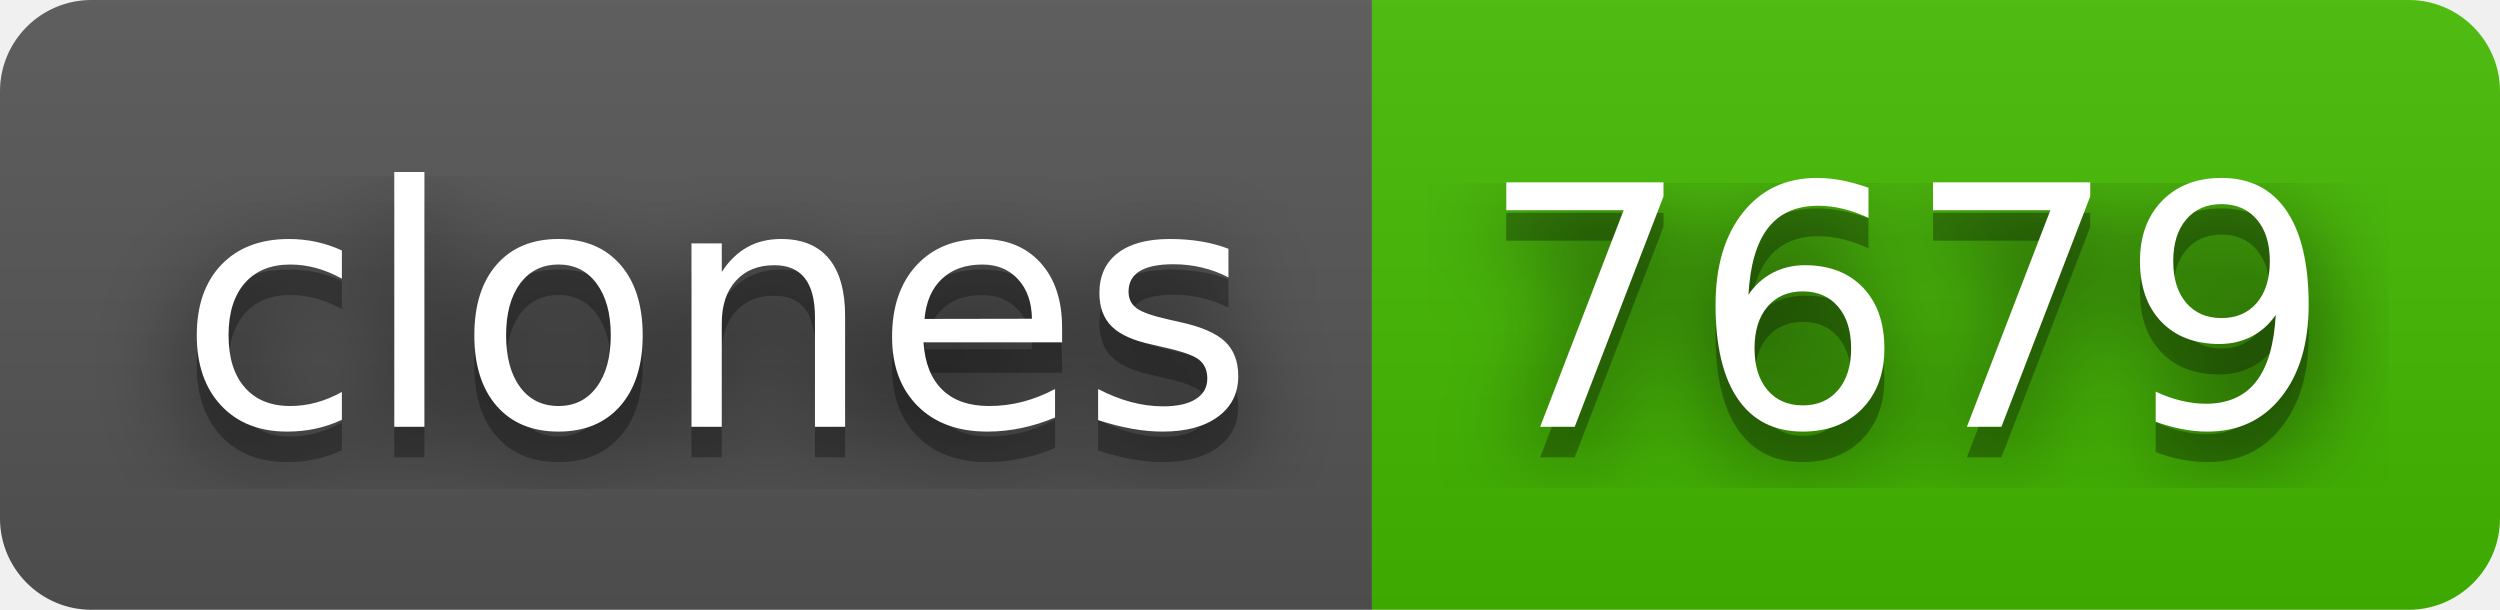
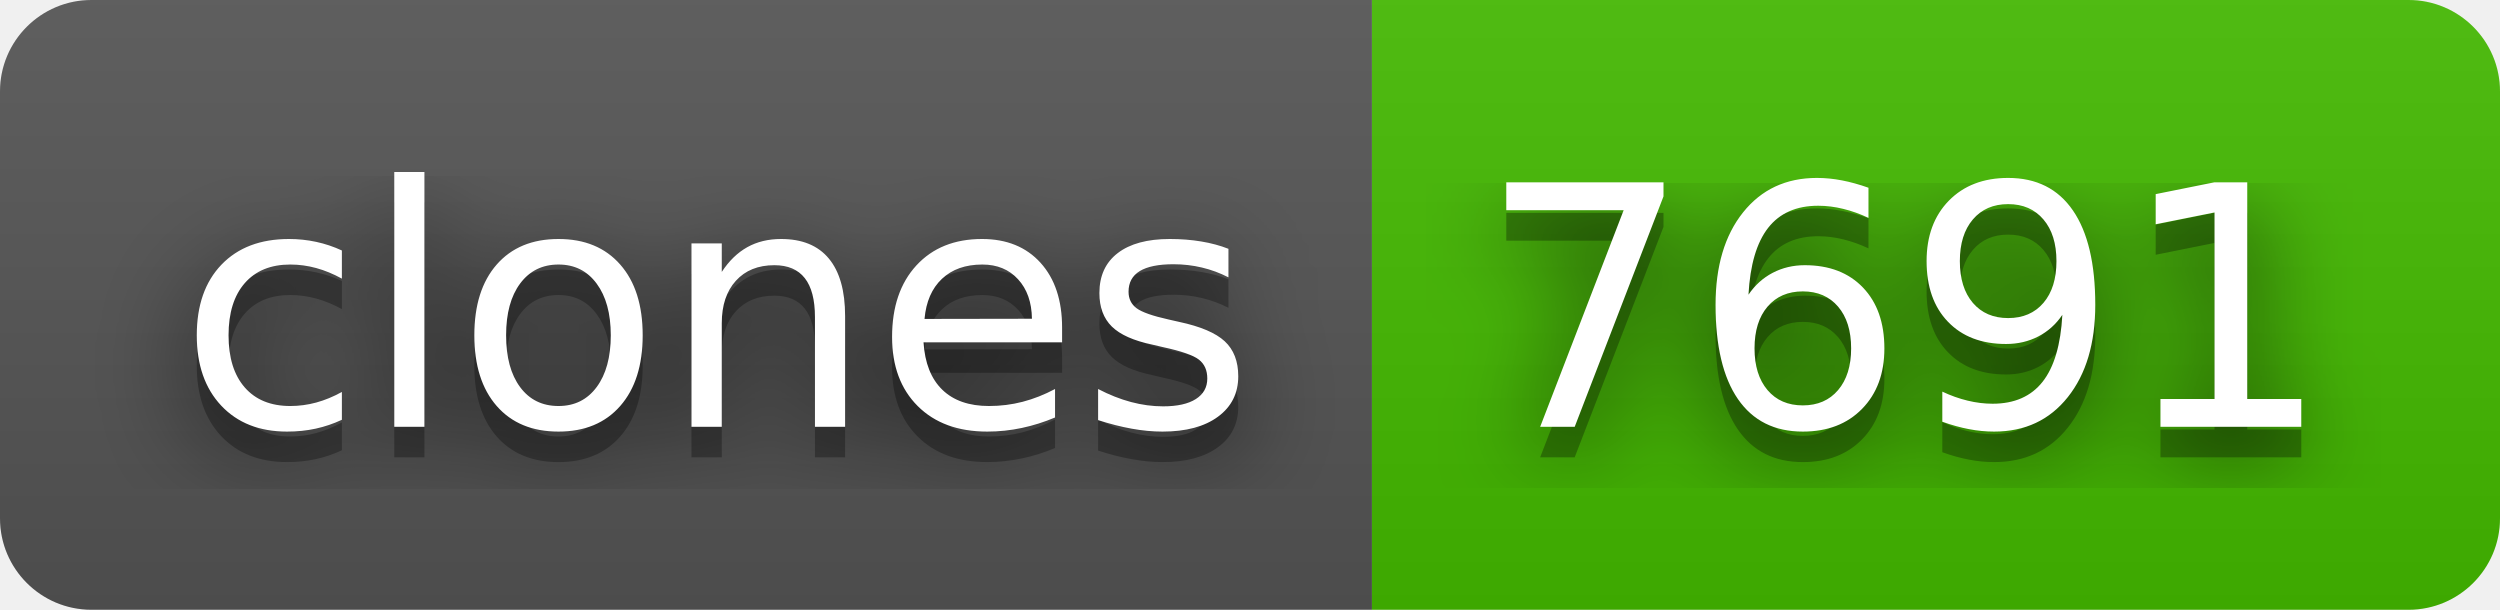
- <svg xmlns="http://www.w3.org/2000/svg" width="82" height="20" role="img" aria-label="clones: 7679">
+ <svg xmlns="http://www.w3.org/2000/svg" width="82" height="20" role="img" aria-label="clones: 7691">
  <filter id="blur">
    <feGaussianBlur in="SourceGraphic" stdDeviation="16" />
  </filter>
  <linearGradient id="s" x2="0" y2="100%">
    <stop offset="0" stop-color="#bbb" stop-opacity=".1" />
    <stop offset="1" stop-opacity=".1" />
  </linearGradient>
  <clipPath id="r">
    <rect width="82" height="20" rx="3" fill="#fff" />
  </clipPath>
  <g clip-path="url(#r)">
    <rect width="45" height="20" fill="#555" />
    <rect x="45" width="37" height="20" fill="#4b0" />
    <rect width="82" height="20" fill="url(#s)" />
  </g>
  <g fill="#fff" text-anchor="middle" font-family="Verdana,Geneva,DejaVu Sans,sans-serif" text-rendering="geometricPrecision" font-size="110">
    <text aria-hidden="true" x="235" y="150" fill="#010101" fill-opacity=".80" filter="url(#blur)" transform="scale(.1)" textLength="350">clones</text>
    <text aria-hidden="true" x="235" y="150" fill="#010101" fill-opacity=".3" transform="scale(.1)" textLength="350">clones</text>
    <text x="235" y="140" transform="scale(.1)" fill="#fff" textLength="350">clones</text>
-     <text aria-hidden="true" x="625" y="150" fill="#010101" fill-opacity=".80" filter="url(#blur)" transform="scale(.1)" textLength="270">7679</text>
-     <text aria-hidden="true" x="625" y="150" fill="#010101" fill-opacity=".3" transform="scale(.1)" textLength="270">7679</text>
-     <text x="625" y="140" transform="scale(.1)" fill="#fff" textLength="270">7679</text>
+     <text aria-hidden="true" x="625" y="150" fill="#010101" fill-opacity=".80" filter="url(#blur)" transform="scale(.1)" textLength="270">7691</text>
+     <text aria-hidden="true" x="625" y="150" fill="#010101" fill-opacity=".3" transform="scale(.1)" textLength="270">7691</text>
+     <text x="625" y="140" transform="scale(.1)" fill="#fff" textLength="270">7691</text>
  </g>
</svg>
